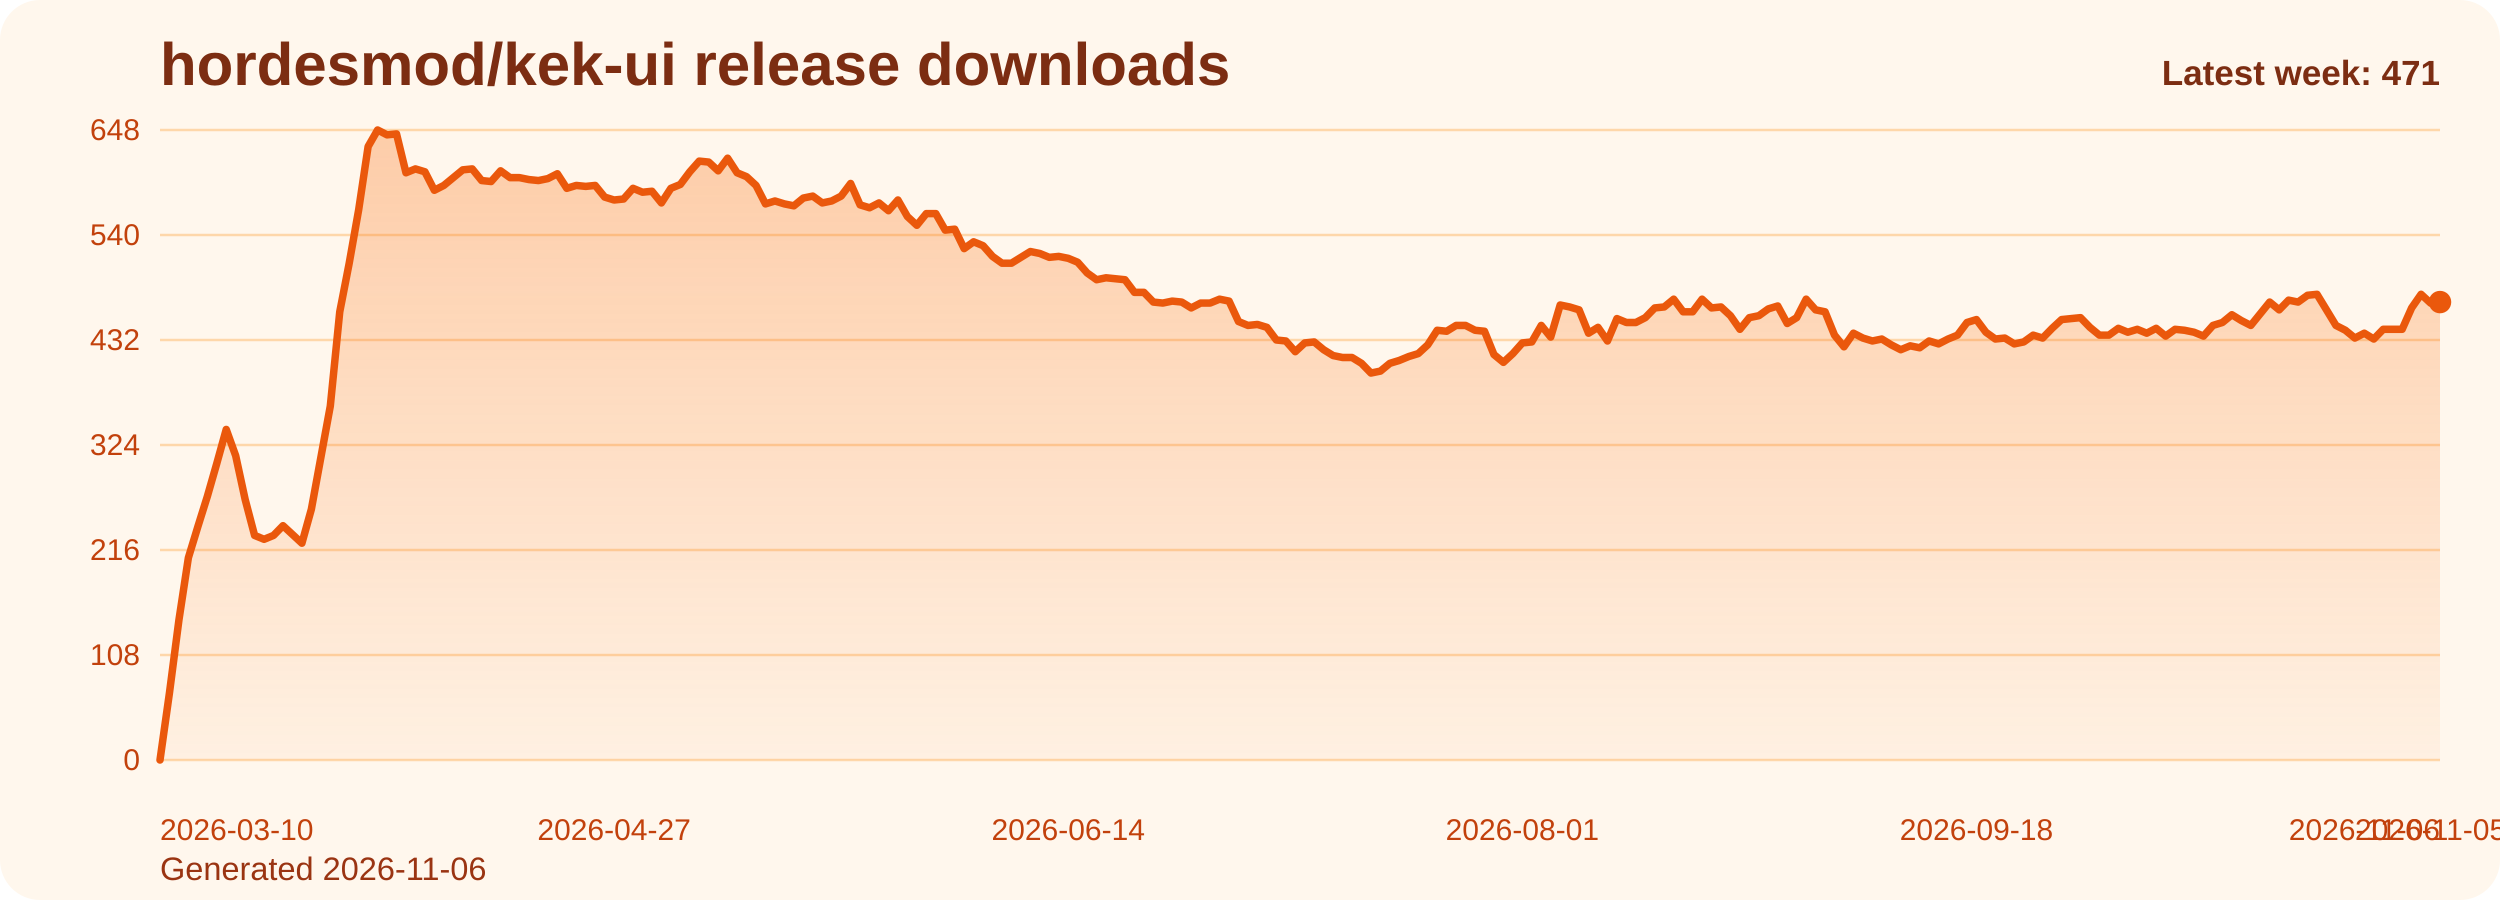
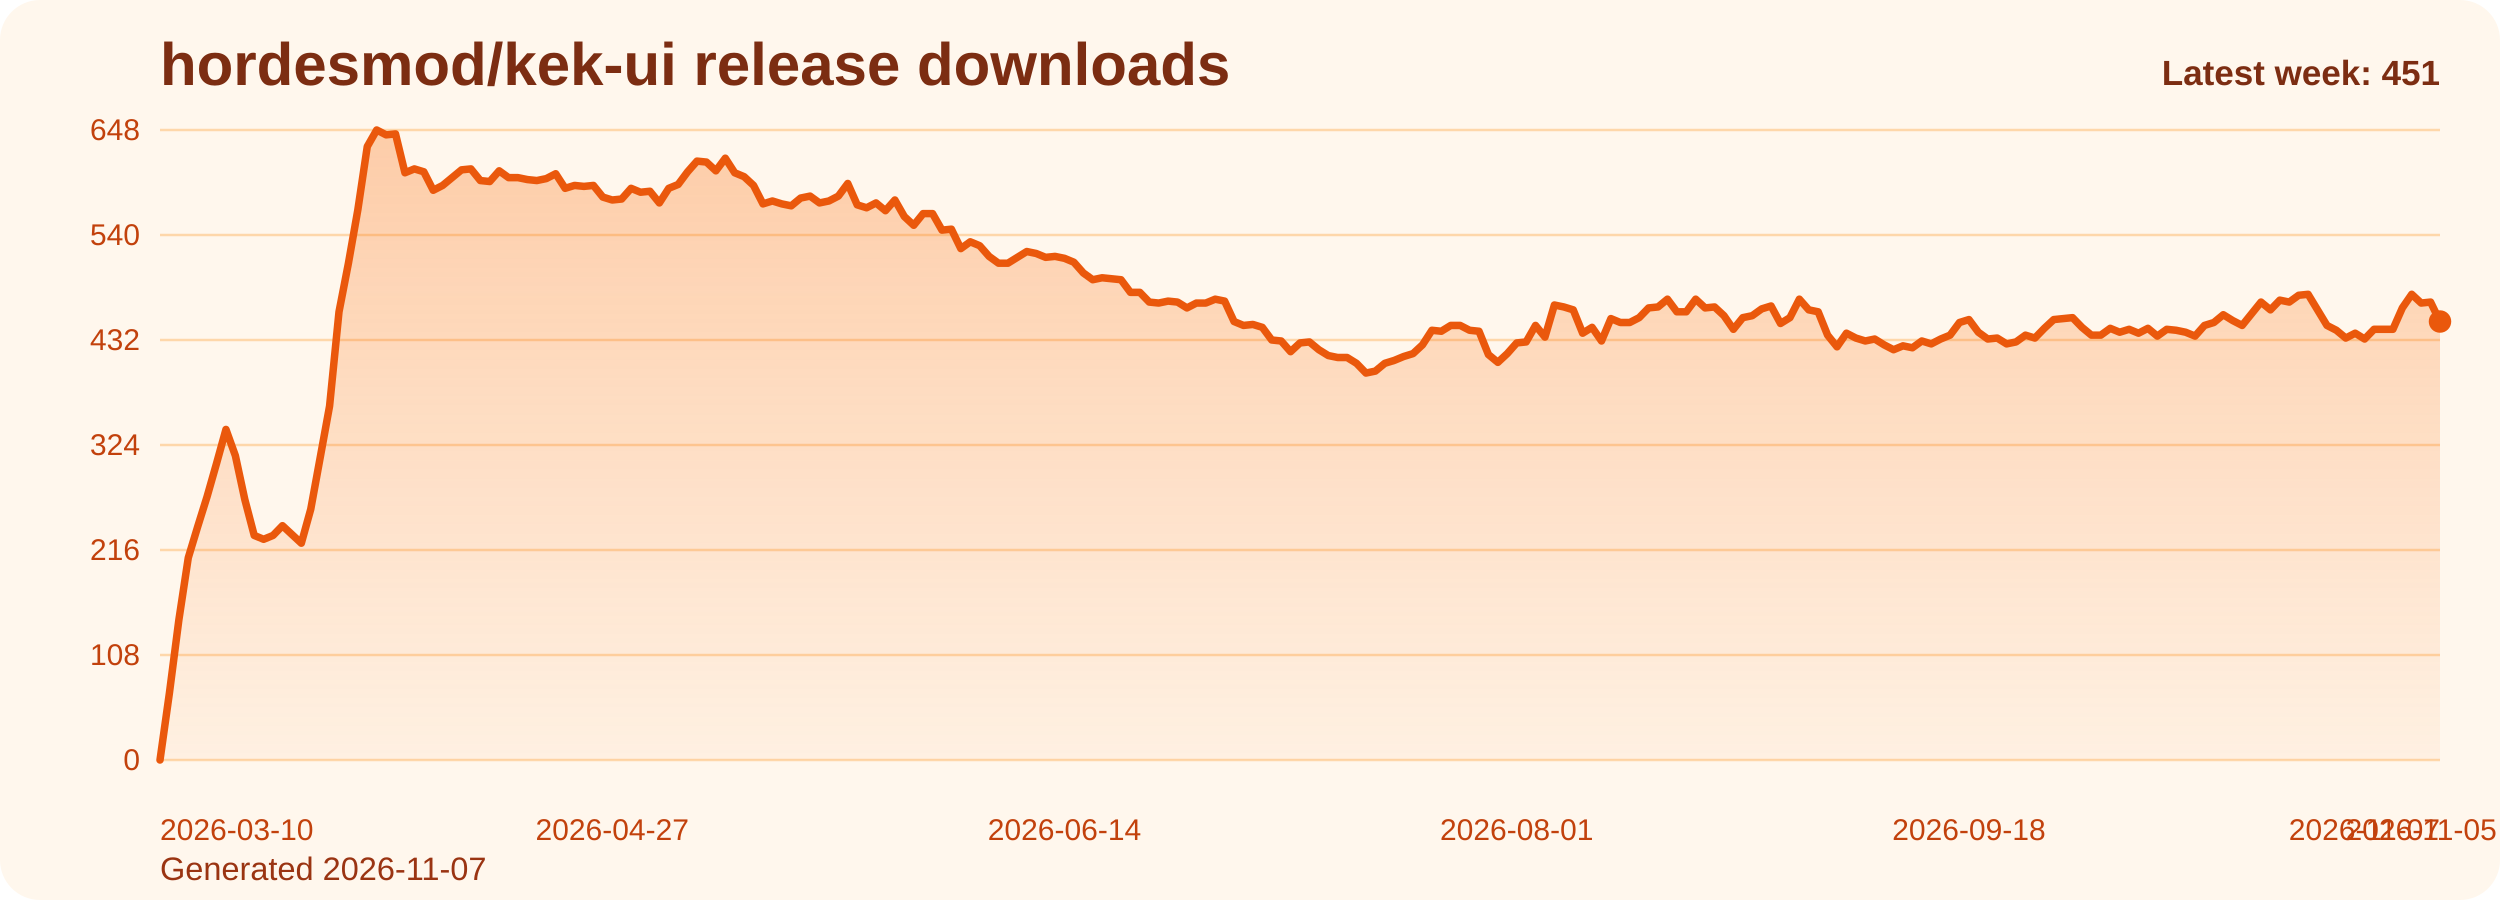
<svg xmlns="http://www.w3.org/2000/svg" viewBox="0 0 1000 360" role="img" aria-label="hordesmod/kek-ui release downloads chart">
  <defs>
    <linearGradient id="fill-weekly-orange" x1="0" y1="0" x2="0" y2="1">
      <stop offset="0%" stop-color="#f97316" stop-opacity="0.32" />
      <stop offset="100%" stop-color="#f97316" stop-opacity="0.05" />
    </linearGradient>
    <style>
      .bg { fill: #fff7ed; }
      .title { font: 700 24px Arial, sans-serif; fill: #7c2d12; }
      .sub { font: 400 13px Arial, sans-serif; fill: #9a3412; }
      .grid { stroke: #fed7aa; stroke-width: 1; }
      .axis { font: 400 12px Arial, sans-serif; fill: #c2410c; }
      .line { fill: none; stroke: #ea580c; stroke-width: 3; stroke-linecap: round; stroke-linejoin: round; }
      .dot { fill: #ea580c; }
      .value { font: 600 11px Arial, sans-serif; fill: #9a3412; }
      .latest { font: 700 14px Arial, sans-serif; fill: #7c2d12; }
    </style>
  </defs>
  <rect class="bg" x="0" y="0" width="1000" height="360" rx="16" />
  <text class="title" x="64" y="34">hordesmod/kek-ui release downloads</text>
-   <text class="sub" x="64" y="352">Generated 2026-11-06</text>
+   <text class="sub" x="64" y="352">Generated 2026-11-07</text>
  <line x1="64" y1="52.00" x2="976" y2="52.00" class="grid" />
  <text x="56" y="56.00" text-anchor="end" class="axis">648</text>
  <line x1="64" y1="94.00" x2="976" y2="94.00" class="grid" />
  <text x="56" y="98.00" text-anchor="end" class="axis">540</text>
  <line x1="64" y1="136.00" x2="976" y2="136.00" class="grid" />
  <text x="56" y="140.00" text-anchor="end" class="axis">432</text>
  <line x1="64" y1="178.00" x2="976" y2="178.00" class="grid" />
  <text x="56" y="182.00" text-anchor="end" class="axis">324</text>
  <line x1="64" y1="220.00" x2="976" y2="220.00" class="grid" />
  <text x="56" y="224.00" text-anchor="end" class="axis">216</text>
  <line x1="64" y1="262.00" x2="976" y2="262.00" class="grid" />
  <text x="56" y="266.00" text-anchor="end" class="axis">108</text>
  <line x1="64" y1="304.00" x2="976" y2="304.00" class="grid" />
  <text x="56" y="308.00" text-anchor="end" class="axis">0</text>
-   <path d="M 64.00 304 L 64.00 304.00 L 67.78 277.17 L 71.57 248.00 L 75.35 223.11 L 79.14 210.67 L 82.92 198.61 L 86.71 185.39 L 90.49 171.78 L 94.27 182.28 L 98.06 199.78 L 101.84 214.17 L 105.63 215.72 L 109.41 214.17 L 113.20 210.28 L 116.98 213.78 L 120.76 217.28 L 124.55 203.67 L 128.33 183.06 L 132.12 162.44 L 135.90 124.72 L 139.68 105.28 L 143.47 83.89 L 147.25 58.61 L 151.04 52.00 L 154.82 53.94 L 158.61 53.56 L 162.39 69.11 L 166.17 67.56 L 169.96 68.72 L 173.74 76.11 L 177.53 74.17 L 181.31 71.06 L 185.10 67.94 L 188.88 67.56 L 192.66 72.22 L 196.45 72.61 L 200.23 68.33 L 204.02 71.06 L 207.80 71.06 L 211.59 71.83 L 215.37 72.22 L 219.15 71.44 L 222.94 69.50 L 226.72 75.33 L 230.51 74.17 L 234.29 74.56 L 238.07 74.17 L 241.86 78.83 L 245.64 80.00 L 249.43 79.61 L 253.21 75.33 L 257.00 76.89 L 260.78 76.50 L 264.56 81.17 L 268.35 75.33 L 272.13 73.78 L 275.92 68.72 L 279.70 64.44 L 283.49 64.83 L 287.27 68.33 L 291.05 63.28 L 294.84 69.11 L 298.62 70.67 L 302.41 74.17 L 306.19 81.56 L 309.98 80.39 L 313.76 81.56 L 317.54 82.33 L 321.33 79.22 L 325.11 78.44 L 328.90 81.17 L 332.68 80.39 L 336.46 78.44 L 340.25 73.39 L 344.03 81.94 L 347.82 83.11 L 351.60 81.17 L 355.39 84.28 L 359.17 80.00 L 362.95 86.61 L 366.74 90.11 L 370.52 85.44 L 374.31 85.44 L 378.09 92.06 L 381.88 91.67 L 385.66 99.44 L 389.44 96.72 L 393.23 98.28 L 397.01 102.56 L 400.80 105.28 L 404.58 105.28 L 408.37 102.94 L 412.15 100.61 L 415.93 101.39 L 419.72 102.94 L 423.50 102.56 L 427.29 103.33 L 431.07 104.89 L 434.85 109.17 L 438.64 111.89 L 442.42 111.11 L 446.21 111.50 L 449.99 111.89 L 453.78 116.94 L 457.56 116.94 L 461.34 120.83 L 465.13 121.22 L 468.91 120.44 L 472.70 120.83 L 476.48 123.17 L 480.27 121.22 L 484.05 121.22 L 487.83 119.67 L 491.62 120.44 L 495.40 128.61 L 499.19 130.17 L 502.97 129.78 L 506.76 130.94 L 510.54 136.00 L 514.32 136.39 L 518.11 140.67 L 521.89 137.17 L 525.68 136.78 L 529.46 139.89 L 533.24 142.22 L 537.03 143.00 L 540.81 143.00 L 544.60 145.33 L 548.38 149.22 L 552.17 148.44 L 555.95 145.33 L 559.73 144.17 L 563.52 142.61 L 567.30 141.44 L 571.09 137.94 L 574.87 132.11 L 578.66 132.50 L 582.44 130.17 L 586.22 130.17 L 590.01 132.11 L 593.79 132.50 L 597.58 141.83 L 601.36 144.94 L 605.15 141.44 L 608.93 137.17 L 612.71 136.78 L 616.50 130.17 L 620.28 134.83 L 624.07 122.00 L 627.85 122.78 L 631.63 123.94 L 635.42 133.28 L 639.20 130.94 L 642.99 136.39 L 646.77 127.44 L 650.56 129.00 L 654.34 129.00 L 658.12 127.06 L 661.91 123.17 L 665.69 122.78 L 669.48 119.67 L 673.26 124.72 L 677.05 124.72 L 680.83 119.67 L 684.61 123.17 L 688.40 122.78 L 692.18 126.28 L 695.97 131.72 L 699.75 127.06 L 703.54 126.28 L 707.32 123.56 L 711.10 122.39 L 714.89 129.39 L 718.67 127.06 L 722.46 119.67 L 726.24 123.94 L 730.02 124.72 L 733.81 134.06 L 737.59 138.72 L 741.38 133.28 L 745.16 135.22 L 748.95 136.39 L 752.73 135.61 L 756.51 137.94 L 760.30 139.89 L 764.08 138.33 L 767.87 139.11 L 771.65 136.39 L 775.44 137.56 L 779.22 135.61 L 783.00 134.06 L 786.79 129.00 L 790.57 127.83 L 794.36 132.89 L 798.14 135.61 L 801.93 135.22 L 805.71 137.56 L 809.49 136.78 L 813.28 134.06 L 817.06 135.22 L 820.85 131.33 L 824.63 127.83 L 828.41 127.44 L 832.20 127.06 L 835.98 130.94 L 839.77 134.06 L 843.55 134.06 L 847.34 131.33 L 851.12 132.89 L 854.90 131.72 L 858.69 133.28 L 862.47 131.33 L 866.26 134.44 L 870.04 131.72 L 873.83 132.11 L 877.61 132.89 L 881.39 134.44 L 885.18 130.17 L 888.96 129.00 L 892.75 125.89 L 896.53 128.22 L 900.32 130.17 L 904.10 125.50 L 907.88 120.83 L 911.67 123.94 L 915.45 120.06 L 919.24 120.83 L 923.02 118.11 L 926.80 117.72 L 930.59 123.94 L 934.37 130.17 L 938.16 132.11 L 941.94 135.22 L 945.73 133.28 L 949.51 135.61 L 953.29 131.72 L 957.08 131.72 L 960.86 131.72 L 964.65 123.17 L 968.43 117.72 L 972.22 121.22 L 976.00 120.83 L 976.00 304 Z" fill="url(#fill-weekly-orange)" />
-   <polyline class="line" points="64.00,304.00 67.78,277.17 71.57,248.00 75.35,223.11 79.14,210.67 82.92,198.61 86.71,185.39 90.49,171.78 94.27,182.28 98.06,199.78 101.84,214.17 105.63,215.72 109.41,214.17 113.20,210.28 116.98,213.78 120.76,217.28 124.55,203.67 128.33,183.06 132.12,162.44 135.90,124.72 139.68,105.28 143.47,83.89 147.25,58.61 151.04,52.00 154.82,53.94 158.61,53.56 162.39,69.11 166.17,67.56 169.96,68.72 173.74,76.11 177.53,74.17 181.31,71.06 185.10,67.94 188.88,67.56 192.66,72.22 196.45,72.61 200.23,68.33 204.02,71.06 207.80,71.06 211.59,71.83 215.37,72.22 219.15,71.44 222.94,69.50 226.72,75.33 230.51,74.17 234.29,74.56 238.07,74.17 241.86,78.83 245.64,80.00 249.43,79.61 253.21,75.33 257.00,76.89 260.78,76.50 264.56,81.17 268.35,75.33 272.13,73.78 275.92,68.72 279.70,64.44 283.49,64.83 287.27,68.33 291.05,63.28 294.84,69.11 298.62,70.67 302.41,74.17 306.19,81.56 309.98,80.39 313.76,81.56 317.54,82.33 321.33,79.22 325.11,78.44 328.90,81.17 332.68,80.39 336.46,78.44 340.25,73.39 344.03,81.94 347.82,83.11 351.60,81.17 355.39,84.28 359.17,80.00 362.95,86.61 366.74,90.11 370.52,85.44 374.31,85.44 378.09,92.06 381.88,91.67 385.66,99.44 389.44,96.72 393.23,98.28 397.01,102.56 400.80,105.28 404.58,105.28 408.37,102.94 412.15,100.61 415.93,101.39 419.72,102.94 423.50,102.56 427.29,103.33 431.07,104.89 434.85,109.17 438.64,111.89 442.42,111.11 446.21,111.50 449.99,111.89 453.78,116.94 457.56,116.94 461.34,120.83 465.13,121.22 468.91,120.44 472.70,120.83 476.48,123.17 480.27,121.22 484.05,121.22 487.83,119.67 491.62,120.44 495.40,128.61 499.19,130.17 502.97,129.78 506.76,130.94 510.54,136.00 514.32,136.39 518.11,140.67 521.89,137.17 525.68,136.78 529.46,139.89 533.24,142.22 537.03,143.00 540.81,143.00 544.60,145.33 548.38,149.22 552.17,148.44 555.95,145.33 559.73,144.17 563.52,142.61 567.30,141.44 571.09,137.94 574.87,132.11 578.66,132.50 582.44,130.17 586.22,130.17 590.01,132.11 593.79,132.50 597.58,141.83 601.36,144.94 605.15,141.44 608.93,137.17 612.71,136.78 616.50,130.17 620.28,134.83 624.07,122.00 627.85,122.78 631.63,123.94 635.42,133.28 639.20,130.94 642.99,136.39 646.77,127.44 650.56,129.00 654.34,129.00 658.12,127.06 661.91,123.17 665.69,122.78 669.48,119.67 673.26,124.72 677.05,124.72 680.83,119.67 684.61,123.17 688.40,122.78 692.18,126.28 695.97,131.72 699.75,127.06 703.54,126.28 707.32,123.56 711.10,122.39 714.89,129.39 718.67,127.06 722.46,119.67 726.24,123.94 730.02,124.72 733.81,134.06 737.59,138.72 741.38,133.28 745.16,135.22 748.95,136.39 752.73,135.61 756.51,137.94 760.30,139.89 764.08,138.33 767.87,139.11 771.65,136.39 775.44,137.56 779.22,135.61 783.00,134.06 786.79,129.00 790.57,127.83 794.36,132.89 798.14,135.61 801.93,135.22 805.71,137.56 809.49,136.78 813.28,134.06 817.06,135.22 820.85,131.33 824.63,127.83 828.41,127.44 832.20,127.06 835.98,130.94 839.77,134.06 843.55,134.06 847.34,131.33 851.12,132.89 854.90,131.72 858.69,133.28 862.47,131.33 866.26,134.44 870.04,131.72 873.83,132.11 877.61,132.89 881.39,134.44 885.18,130.17 888.96,129.00 892.75,125.89 896.53,128.22 900.32,130.17 904.10,125.50 907.88,120.83 911.67,123.94 915.45,120.06 919.24,120.83 923.02,118.11 926.80,117.72 930.59,123.94 934.37,130.17 938.16,132.11 941.94,135.22 945.73,133.28 949.51,135.61 953.29,131.72 957.08,131.72 960.86,131.72 964.65,123.17 968.43,117.72 972.22,121.22 976.00,120.83" />
-   <circle class="dot" cx="976.00" cy="120.83" r="4.5" />
+   <path d="M 64.00 304 L 64.00 304.00 L 67.77 277.17 L 71.54 248.00 L 75.31 223.11 L 79.07 210.67 L 82.84 198.61 L 86.61 185.39 L 90.38 171.78 L 94.15 182.28 L 97.92 199.78 L 101.69 214.17 L 105.45 215.72 L 109.22 214.17 L 112.99 210.28 L 116.76 213.78 L 120.53 217.28 L 124.30 203.67 L 128.07 183.06 L 131.83 162.44 L 135.60 124.72 L 139.37 105.28 L 143.14 83.89 L 146.91 58.61 L 150.68 52.00 L 154.45 53.94 L 158.21 53.56 L 161.98 69.11 L 165.75 67.56 L 169.52 68.72 L 173.29 76.11 L 177.06 74.17 L 180.83 71.06 L 184.60 67.94 L 188.36 67.56 L 192.13 72.22 L 195.90 72.61 L 199.67 68.33 L 203.44 71.06 L 207.21 71.06 L 210.98 71.83 L 214.74 72.22 L 218.51 71.44 L 222.28 69.50 L 226.05 75.33 L 229.82 74.17 L 233.59 74.56 L 237.36 74.17 L 241.12 78.83 L 244.89 80.00 L 248.66 79.61 L 252.43 75.33 L 256.20 76.89 L 259.97 76.50 L 263.74 81.17 L 267.50 75.33 L 271.27 73.78 L 275.04 68.72 L 278.81 64.44 L 282.58 64.83 L 286.35 68.33 L 290.12 63.28 L 293.88 69.11 L 297.65 70.67 L 301.42 74.17 L 305.19 81.56 L 308.96 80.39 L 312.73 81.56 L 316.50 82.33 L 320.26 79.22 L 324.03 78.44 L 327.80 81.17 L 331.57 80.39 L 335.34 78.44 L 339.11 73.39 L 342.88 81.94 L 346.64 83.11 L 350.41 81.17 L 354.18 84.28 L 357.95 80.00 L 361.72 86.61 L 365.49 90.11 L 369.26 85.44 L 373.02 85.44 L 376.79 92.06 L 380.56 91.67 L 384.33 99.44 L 388.10 96.72 L 391.87 98.28 L 395.64 102.56 L 399.40 105.28 L 403.17 105.28 L 406.94 102.94 L 410.71 100.61 L 414.48 101.39 L 418.25 102.94 L 422.02 102.56 L 425.79 103.33 L 429.55 104.89 L 433.32 109.17 L 437.09 111.89 L 440.86 111.11 L 444.63 111.50 L 448.40 111.89 L 452.17 116.94 L 455.93 116.94 L 459.70 120.83 L 463.47 121.22 L 467.24 120.44 L 471.01 120.83 L 474.78 123.17 L 478.55 121.22 L 482.31 121.22 L 486.08 119.67 L 489.85 120.44 L 493.62 128.61 L 497.39 130.17 L 501.16 129.78 L 504.93 130.94 L 508.69 136.00 L 512.46 136.39 L 516.23 140.67 L 520.00 137.17 L 523.77 136.78 L 527.54 139.89 L 531.31 142.22 L 535.07 143.00 L 538.84 143.00 L 542.61 145.33 L 546.38 149.22 L 550.15 148.44 L 553.92 145.33 L 557.69 144.17 L 561.45 142.61 L 565.22 141.44 L 568.99 137.94 L 572.76 132.11 L 576.53 132.50 L 580.30 130.17 L 584.07 130.17 L 587.83 132.11 L 591.60 132.50 L 595.37 141.83 L 599.14 144.94 L 602.91 141.44 L 606.68 137.17 L 610.45 136.78 L 614.21 130.17 L 617.98 134.83 L 621.75 122.00 L 625.52 122.78 L 629.29 123.94 L 633.06 133.28 L 636.83 130.94 L 640.60 136.39 L 644.36 127.44 L 648.13 129.00 L 651.90 129.00 L 655.67 127.06 L 659.44 123.17 L 663.21 122.78 L 666.98 119.67 L 670.74 124.72 L 674.51 124.72 L 678.28 119.67 L 682.05 123.17 L 685.82 122.78 L 689.59 126.28 L 693.36 131.72 L 697.12 127.06 L 700.89 126.28 L 704.66 123.56 L 708.43 122.39 L 712.20 129.39 L 715.97 127.06 L 719.74 119.67 L 723.50 123.94 L 727.27 124.72 L 731.04 134.06 L 734.81 138.72 L 738.58 133.28 L 742.35 135.22 L 746.12 136.39 L 749.88 135.61 L 753.65 137.94 L 757.42 139.89 L 761.19 138.33 L 764.96 139.11 L 768.73 136.39 L 772.50 137.56 L 776.26 135.61 L 780.03 134.06 L 783.80 129.00 L 787.57 127.83 L 791.34 132.89 L 795.11 135.61 L 798.88 135.22 L 802.64 137.56 L 806.41 136.78 L 810.18 134.06 L 813.95 135.22 L 817.72 131.33 L 821.49 127.83 L 825.26 127.44 L 829.02 127.06 L 832.79 130.94 L 836.56 134.06 L 840.33 134.06 L 844.10 131.33 L 847.87 132.89 L 851.64 131.72 L 855.40 133.28 L 859.17 131.33 L 862.94 134.44 L 866.71 131.72 L 870.48 132.11 L 874.25 132.89 L 878.02 134.44 L 881.79 130.17 L 885.55 129.00 L 889.32 125.89 L 893.09 128.22 L 896.86 130.17 L 900.63 125.50 L 904.40 120.83 L 908.17 123.94 L 911.93 120.06 L 915.70 120.83 L 919.47 118.11 L 923.24 117.72 L 927.01 123.94 L 930.78 130.17 L 934.55 132.11 L 938.31 135.22 L 942.08 133.28 L 945.85 135.61 L 949.62 131.72 L 953.39 131.72 L 957.16 131.72 L 960.93 123.17 L 964.69 117.72 L 968.46 121.22 L 972.23 120.83 L 976.00 128.61 L 976.00 304 Z" fill="url(#fill-weekly-orange)" />
+   <polyline class="line" points="64.00,304.00 67.77,277.17 71.54,248.00 75.31,223.11 79.07,210.67 82.84,198.61 86.61,185.39 90.38,171.78 94.15,182.28 97.92,199.78 101.69,214.17 105.45,215.72 109.22,214.17 112.99,210.28 116.76,213.78 120.53,217.28 124.30,203.67 128.07,183.06 131.83,162.44 135.60,124.72 139.37,105.28 143.14,83.89 146.91,58.61 150.68,52.00 154.45,53.94 158.21,53.56 161.98,69.11 165.75,67.56 169.52,68.72 173.29,76.11 177.06,74.17 180.83,71.06 184.60,67.94 188.36,67.56 192.13,72.22 195.90,72.61 199.67,68.33 203.44,71.06 207.21,71.06 210.98,71.83 214.74,72.22 218.51,71.44 222.28,69.50 226.05,75.33 229.82,74.17 233.59,74.56 237.36,74.17 241.12,78.83 244.89,80.00 248.66,79.61 252.43,75.33 256.20,76.89 259.97,76.50 263.74,81.17 267.50,75.33 271.27,73.78 275.04,68.72 278.81,64.44 282.58,64.83 286.35,68.33 290.12,63.28 293.88,69.11 297.65,70.67 301.42,74.17 305.19,81.56 308.96,80.39 312.73,81.56 316.50,82.33 320.26,79.22 324.03,78.44 327.80,81.17 331.57,80.39 335.34,78.44 339.11,73.39 342.88,81.94 346.64,83.11 350.41,81.17 354.18,84.28 357.95,80.00 361.72,86.61 365.49,90.11 369.26,85.44 373.02,85.44 376.79,92.06 380.56,91.67 384.33,99.44 388.10,96.72 391.87,98.28 395.64,102.56 399.40,105.28 403.17,105.28 406.94,102.94 410.71,100.61 414.48,101.39 418.25,102.94 422.02,102.56 425.79,103.33 429.55,104.89 433.32,109.17 437.09,111.89 440.86,111.11 444.63,111.50 448.40,111.89 452.17,116.94 455.93,116.94 459.70,120.83 463.47,121.22 467.24,120.44 471.01,120.83 474.78,123.17 478.55,121.22 482.31,121.22 486.08,119.67 489.85,120.44 493.62,128.61 497.39,130.17 501.16,129.78 504.93,130.94 508.69,136.00 512.46,136.39 516.23,140.67 520.00,137.17 523.77,136.78 527.54,139.89 531.31,142.22 535.07,143.00 538.84,143.00 542.61,145.33 546.38,149.22 550.15,148.44 553.92,145.33 557.69,144.17 561.45,142.61 565.22,141.44 568.99,137.94 572.76,132.11 576.53,132.50 580.30,130.17 584.07,130.17 587.83,132.11 591.60,132.50 595.37,141.83 599.14,144.94 602.91,141.44 606.68,137.17 610.45,136.78 614.21,130.17 617.98,134.83 621.75,122.00 625.52,122.78 629.29,123.94 633.06,133.28 636.83,130.94 640.60,136.39 644.36,127.44 648.13,129.00 651.90,129.00 655.67,127.06 659.44,123.17 663.21,122.78 666.98,119.67 670.74,124.72 674.51,124.72 678.28,119.67 682.05,123.17 685.82,122.78 689.59,126.28 693.36,131.72 697.12,127.06 700.89,126.28 704.66,123.56 708.43,122.39 712.20,129.39 715.97,127.06 719.74,119.67 723.50,123.94 727.27,124.72 731.04,134.06 734.81,138.72 738.58,133.28 742.35,135.22 746.12,136.39 749.88,135.61 753.65,137.94 757.42,139.89 761.19,138.33 764.96,139.11 768.73,136.39 772.50,137.56 776.26,135.61 780.03,134.06 783.80,129.00 787.57,127.83 791.34,132.89 795.11,135.61 798.88,135.22 802.64,137.56 806.41,136.78 810.18,134.06 813.95,135.22 817.72,131.33 821.49,127.83 825.26,127.44 829.02,127.06 832.79,130.94 836.56,134.06 840.33,134.06 844.10,131.33 847.87,132.89 851.64,131.72 855.40,133.28 859.17,131.33 862.94,134.44 866.71,131.72 870.48,132.11 874.25,132.89 878.02,134.44 881.79,130.17 885.55,129.00 889.32,125.89 893.09,128.22 896.86,130.17 900.63,125.50 904.40,120.83 908.17,123.94 911.93,120.06 915.70,120.83 919.47,118.11 923.24,117.72 927.01,123.94 930.78,130.17 934.55,132.11 938.31,135.22 942.08,133.28 945.85,135.61 949.62,131.72 953.39,131.72 957.16,131.72 960.93,123.17 964.69,117.72 968.46,121.22 972.23,120.83 976.00,128.61" />
+   <circle class="dot" cx="976.00" cy="128.61" r="4.5" />
  <text class="axis" x="64.00" y="336" text-anchor="start">2026-03-10</text>
-   <text class="axis" x="245.64" y="336" text-anchor="middle">2026-04-27</text>
-   <text class="axis" x="427.29" y="336" text-anchor="middle">2026-06-14</text>
-   <text class="axis" x="608.93" y="336" text-anchor="middle">2026-08-01</text>
-   <text class="axis" x="790.57" y="336" text-anchor="middle">2026-09-18</text>
-   <text class="axis" x="972.22" y="336" text-anchor="middle">2026-11-05</text>
-   <text class="axis" x="976.00" y="336" text-anchor="end">2026-11-06</text>
-   <text class="latest" x="976" y="34" text-anchor="end">Latest week: 471</text>
+   <text class="axis" x="244.89" y="336" text-anchor="middle">2026-04-27</text>
+   <text class="axis" x="425.79" y="336" text-anchor="middle">2026-06-14</text>
+   <text class="axis" x="606.68" y="336" text-anchor="middle">2026-08-01</text>
+   <text class="axis" x="787.57" y="336" text-anchor="middle">2026-09-18</text>
+   <text class="axis" x="968.46" y="336" text-anchor="middle">2026-11-05</text>
+   <text class="axis" x="976.00" y="336" text-anchor="end">2026-11-07</text>
+   <text class="latest" x="976" y="34" text-anchor="end">Latest week: 451</text>
</svg>
